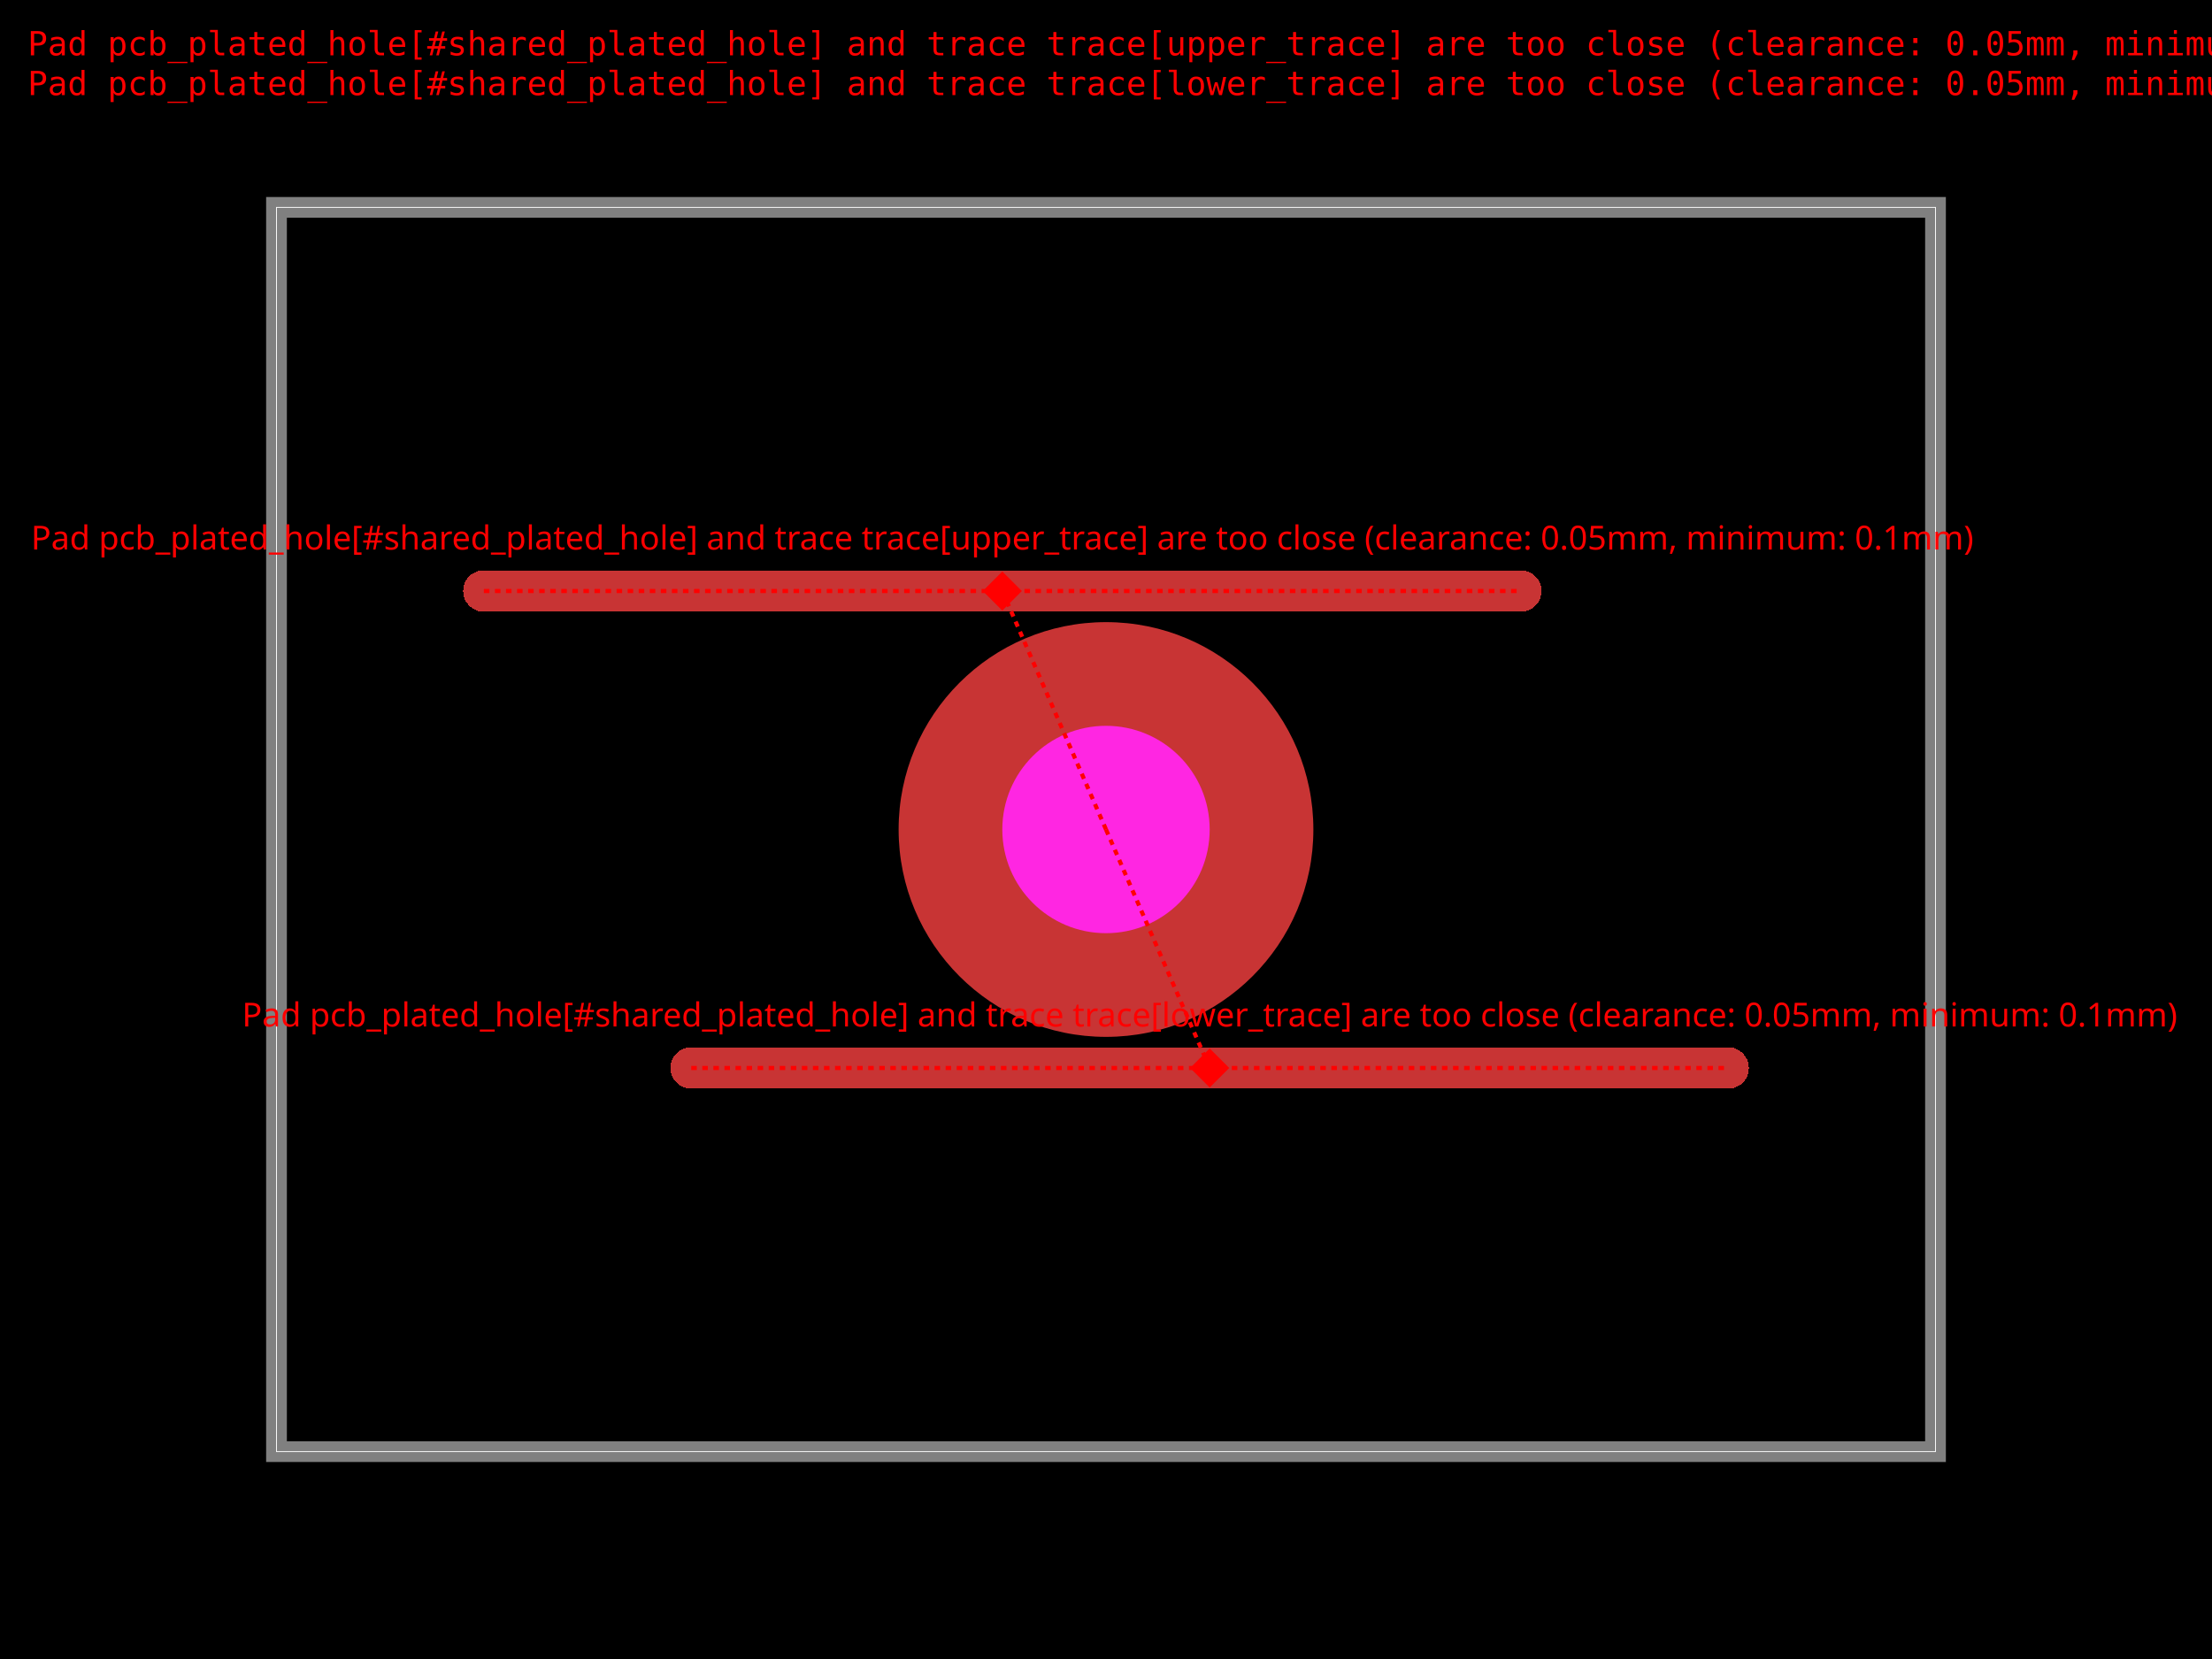
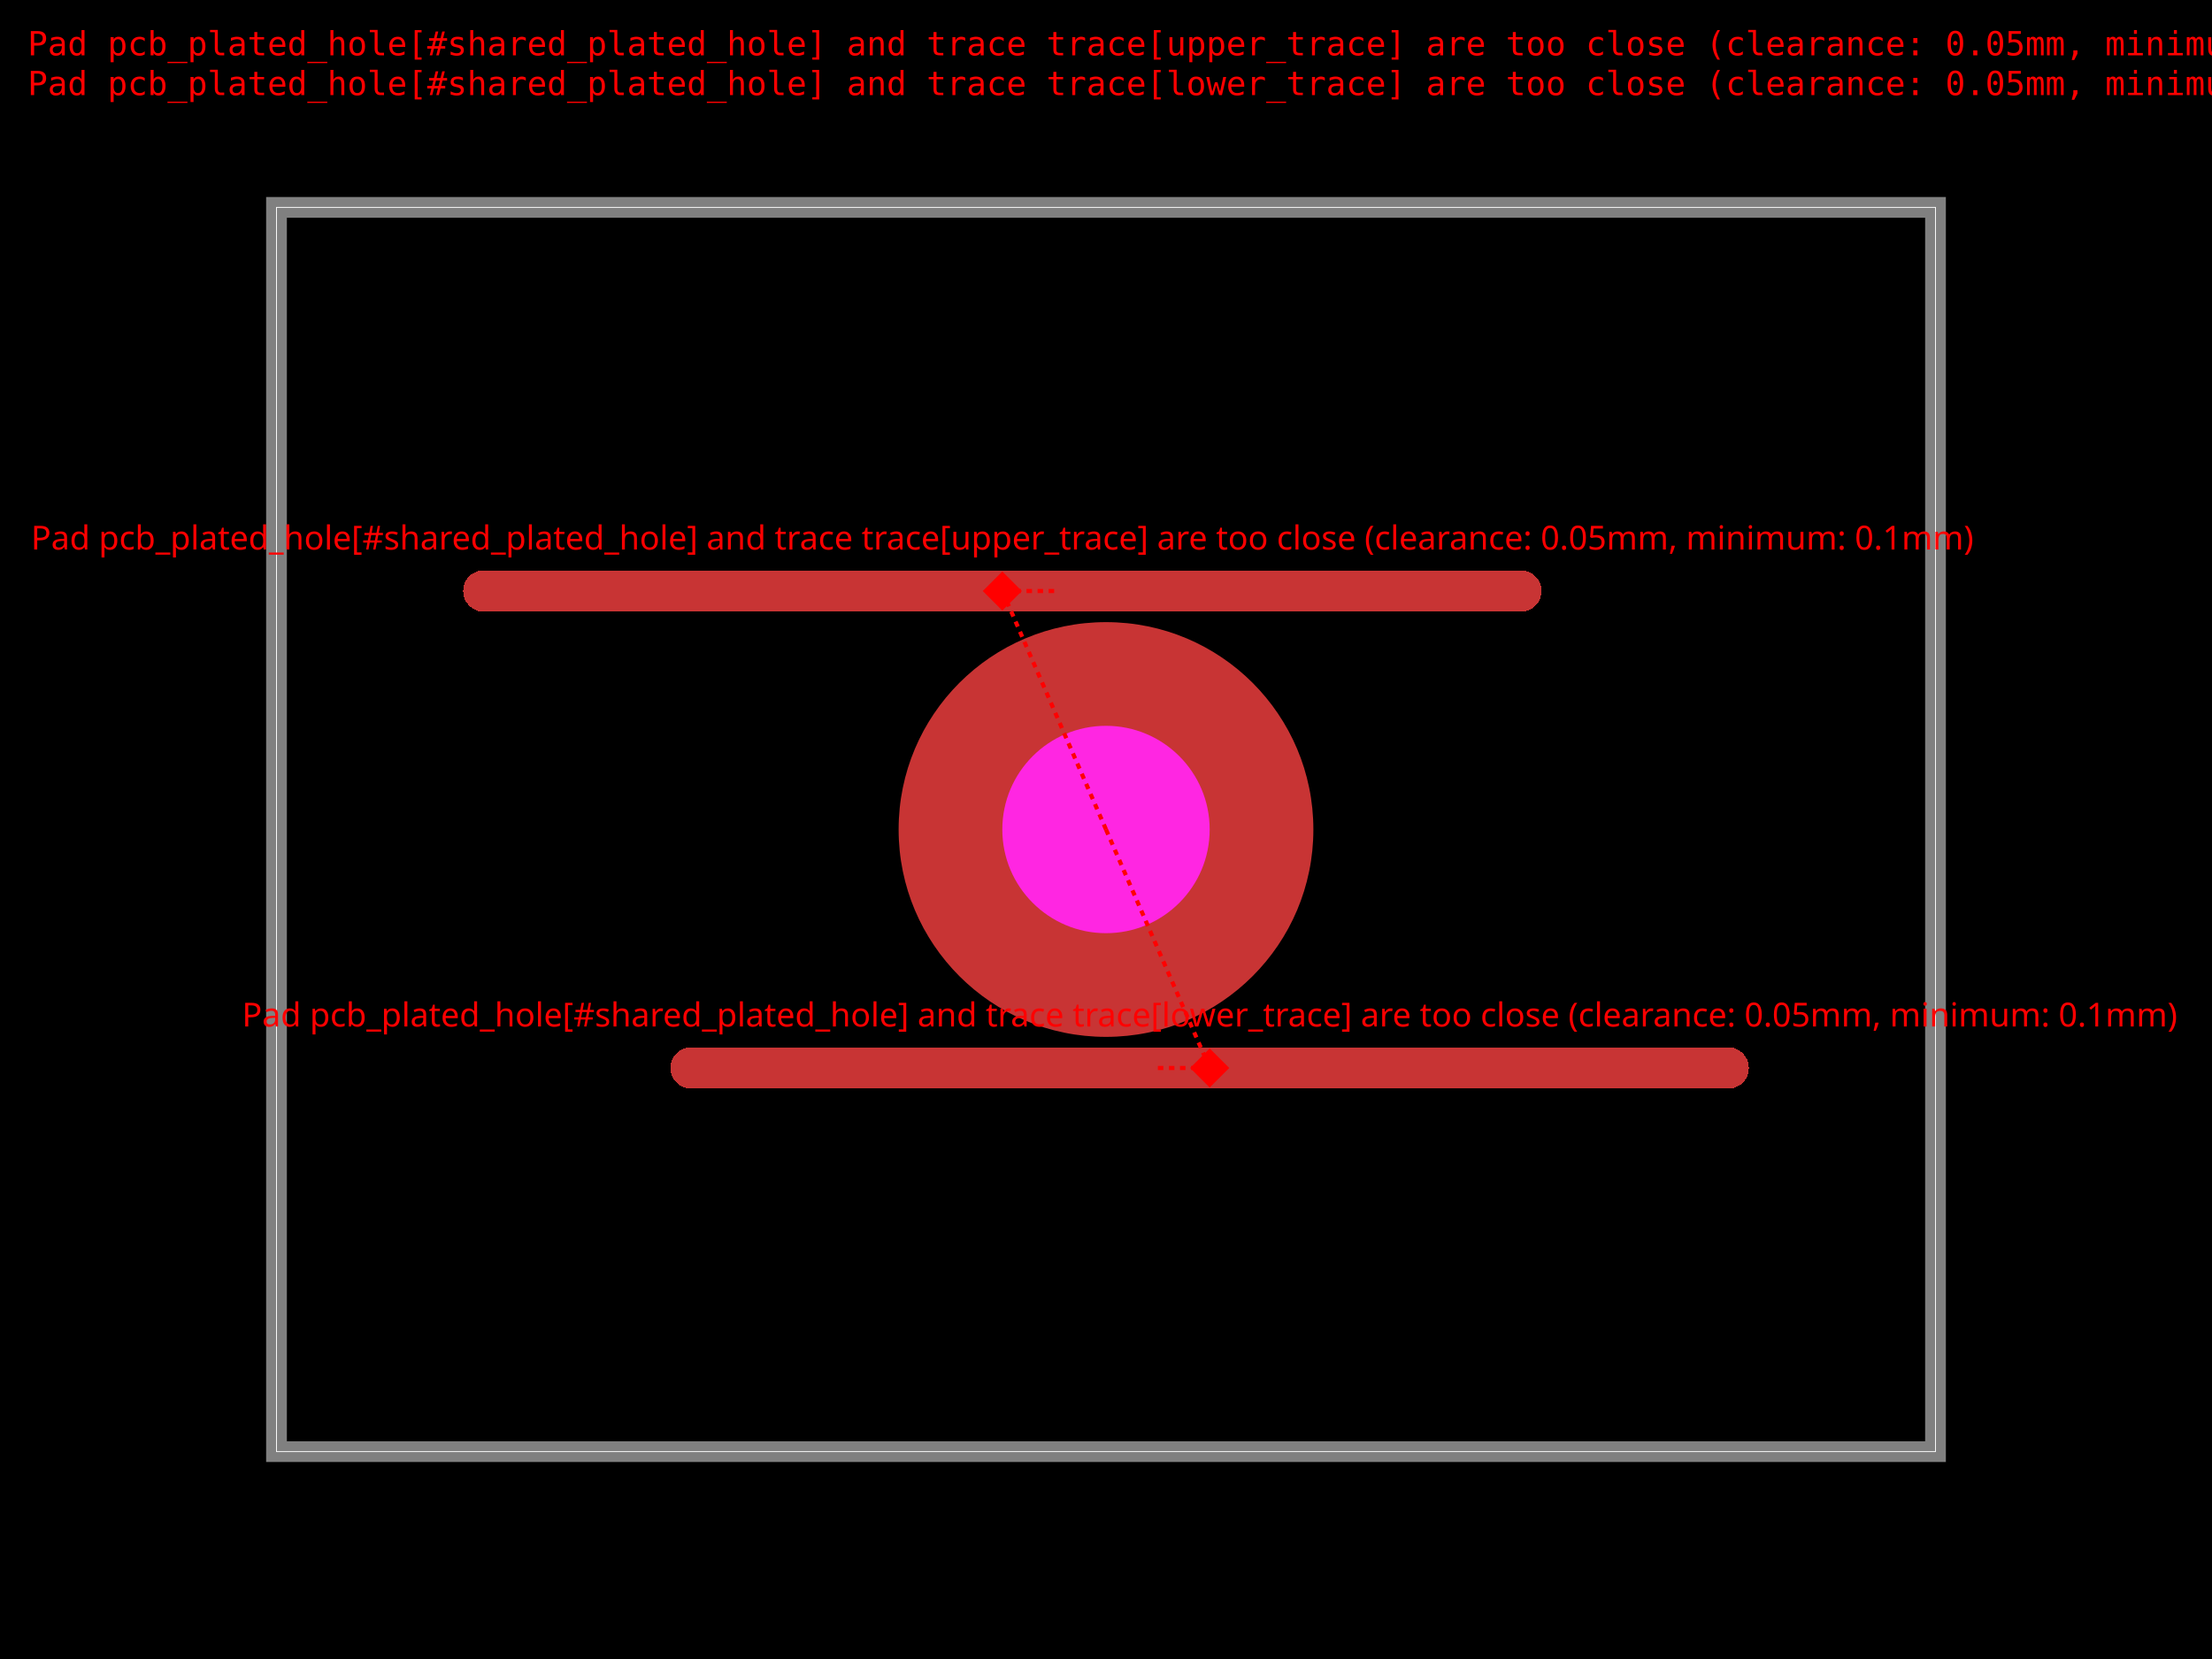
<svg xmlns="http://www.w3.org/2000/svg" width="800" height="600">
  <style />
  <rect class="boundary" x="0" y="0" fill="#000" width="800" height="600" data-type="pcb_background" data-pcb-layer="global" />
  <rect class="pcb-boundary" fill="none" stroke="#fff" stroke-width="0.3" x="100" y="75" width="600" height="450" data-type="pcb_boundary" data-pcb-layer="global" />
  <path class="pcb-board" d="M 100 525 L 700 525 L 700 75 L 100 75 Z" fill="none" stroke="rgba(255, 255, 255, 0.5)" stroke-width="7.5" data-type="pcb_board" data-pcb-layer="board" />
  <path class="pcb-trace" stroke="rgb(200, 52, 52)" fill="none" d="M 175 213.75 L 550 213.75" stroke-width="15" stroke-linecap="round" stroke-linejoin="round" shape-rendering="crispEdges" data-type="pcb_trace" data-pcb-layer="top" />
  <path class="pcb-trace" stroke="rgb(200, 52, 52)" fill="none" d="M 250 386.25 L 625 386.25" stroke-width="15" stroke-linecap="round" stroke-linejoin="round" shape-rendering="crispEdges" data-type="pcb_trace" data-pcb-layer="top" />
  <g data-type="pcb_plated_hole" data-pcb-layer="through">
    <circle class="pcb-hole-outer" fill="rgb(200, 52, 52)" cx="400" cy="300" r="75" data-type="pcb_plated_hole" data-pcb-layer="top" />
    <circle class="pcb-hole-inner" fill="#FF26E2" cx="400" cy="300" r="37.5" data-type="pcb_plated_hole_drill" data-pcb-layer="drill" />
  </g>
-   <line x1="175" y1="213.75" x2="362.5" y2="213.75" stroke="red" stroke-width="1.5" stroke-dasharray="2,2" data-error-reference="trace-start" data-type="pcb_pad_trace_clearance_error" data-pcb-layer="overlay" />
-   <line x1="362.5" y1="213.75" x2="550" y2="213.75" stroke="red" stroke-width="1.5" stroke-dasharray="2,2" data-error-reference="trace-end" data-type="pcb_pad_trace_clearance_error" data-pcb-layer="overlay" />
  <line x1="400" y1="300" x2="362.5" y2="213.75" stroke="red" stroke-width="1.5" stroke-dasharray="2,2" data-error-reference="obstacle" data-type="pcb_pad_trace_clearance_error" data-pcb-layer="overlay" />
+   <line x1="381.25" y1="213.75" x2="362.5" y2="213.75" stroke="red" stroke-width="1.5" stroke-dasharray="2,2" data-error-reference="trace-segment" data-type="pcb_pad_trace_clearance_error" data-pcb-layer="overlay" />
  <rect x="357.5" y="208.75" width="10" height="10" fill="red" transform="rotate(45 362.5 213.75)" data-type="pcb_pad_trace_clearance_error" data-pcb-layer="overlay" />
  <text x="362.5" y="198.75" fill="red" font-family="sans-serif" font-size="12" text-anchor="middle" data-type="pcb_pad_trace_clearance_error" data-pcb-layer="overlay">Pad pcb_plated_hole[#shared_plated_hole] and trace trace[upper_trace] are too close (clearance: 0.05mm, minimum: 0.1mm)</text>
-   <line x1="250" y1="386.25" x2="437.5" y2="386.25" stroke="red" stroke-width="1.5" stroke-dasharray="2,2" data-error-reference="trace-start" data-type="pcb_pad_trace_clearance_error" data-pcb-layer="overlay" />
-   <line x1="437.5" y1="386.25" x2="625" y2="386.25" stroke="red" stroke-width="1.5" stroke-dasharray="2,2" data-error-reference="trace-end" data-type="pcb_pad_trace_clearance_error" data-pcb-layer="overlay" />
  <line x1="400" y1="300" x2="437.5" y2="386.25" stroke="red" stroke-width="1.5" stroke-dasharray="2,2" data-error-reference="obstacle" data-type="pcb_pad_trace_clearance_error" data-pcb-layer="overlay" />
+   <line x1="418.75" y1="386.25" x2="437.5" y2="386.25" stroke="red" stroke-width="1.5" stroke-dasharray="2,2" data-error-reference="trace-segment" data-type="pcb_pad_trace_clearance_error" data-pcb-layer="overlay" />
  <rect x="432.5" y="381.25" width="10" height="10" fill="red" transform="rotate(45 437.5 386.25)" data-type="pcb_pad_trace_clearance_error" data-pcb-layer="overlay" />
  <text x="437.5" y="371.25" fill="red" font-family="sans-serif" font-size="12" text-anchor="middle" data-type="pcb_pad_trace_clearance_error" data-pcb-layer="overlay">Pad pcb_plated_hole[#shared_plated_hole] and trace trace[lower_trace] are too close (clearance: 0.05mm, minimum: 0.1mm)</text>
  <text x="10" y="20" fill="red" font-family="monospace" font-size="12px" data-type="pcb_error_text_overlay" data-layer="global">
    <tspan x="10" dy="0">Pad pcb_plated_hole[#shared_plated_hole] and trace trace[upper_trace] are too close (clearance: 0.05mm, minimum: 0.1mm)</tspan>
    <tspan x="10" dy="1.2em">Pad pcb_plated_hole[#shared_plated_hole] and trace trace[lower_trace] are too close (clearance: 0.05mm, minimum: 0.1mm)</tspan>
  </text>
</svg>
